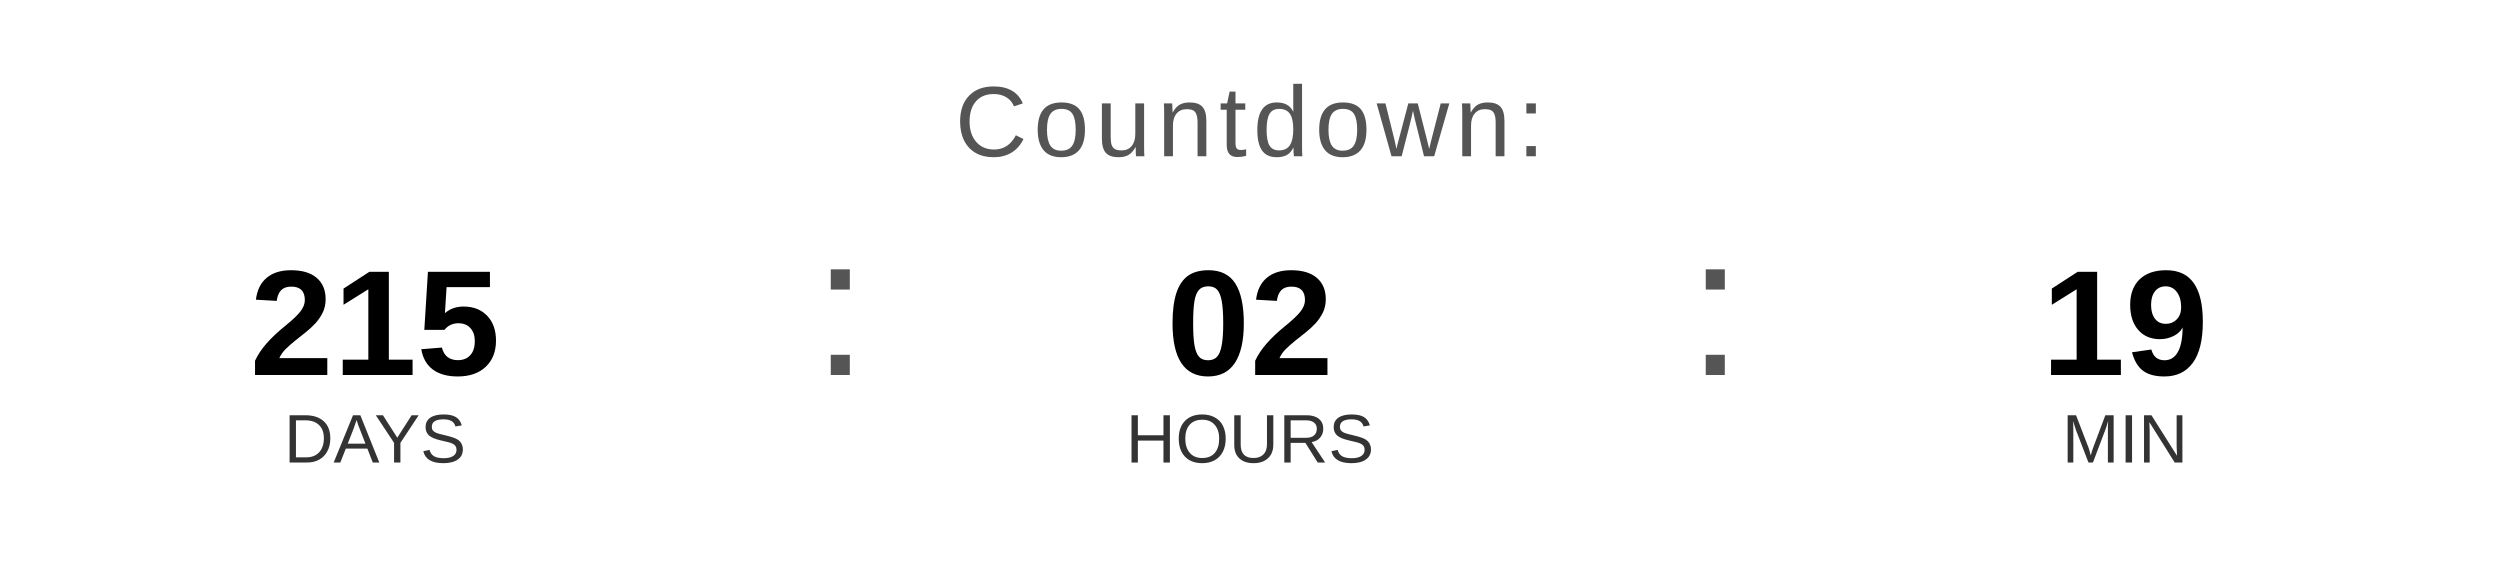
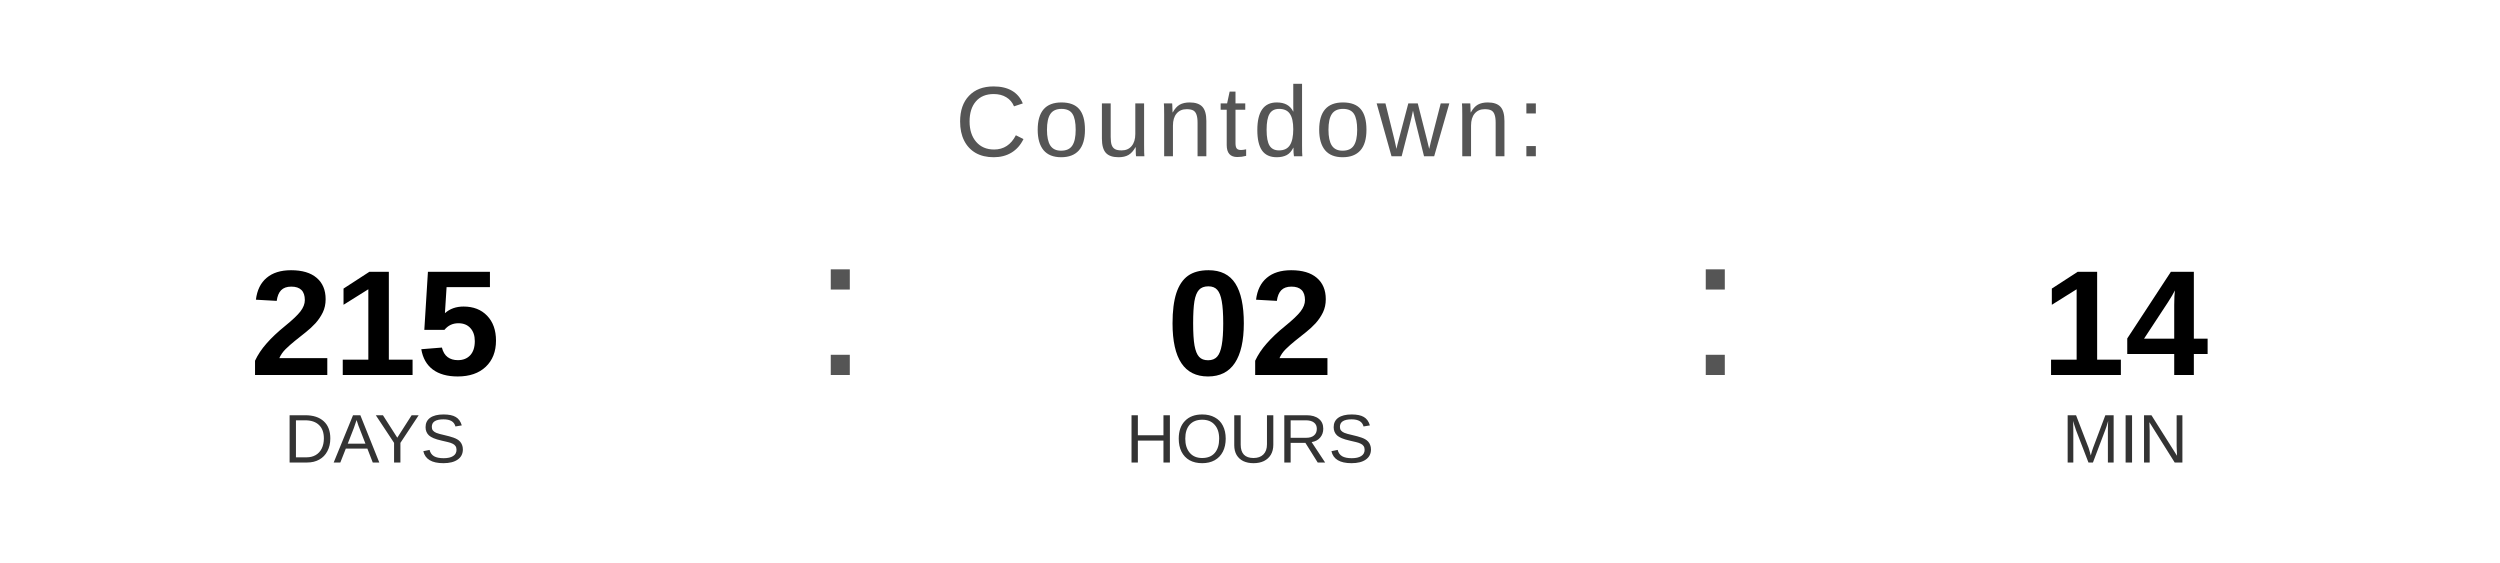
<svg xmlns="http://www.w3.org/2000/svg" width="400" height="90" viewBox="0 0 400 90">
  <text x="200" y="25" font-family="Arial, Helvetica, sans-serif" font-size="16" fill="#555555" text-anchor="middle" letter-spacing="1">
    Countdown:
  </text>
  <text x="60" y="60" font-family="Arial, Helvetica, sans-serif" font-size="24" font-weight="bold" fill="#000000" text-anchor="middle">215</text>
  <text x="60" y="74" font-family="Arial, Helvetica, sans-serif" font-size="11" fill="#333333" text-anchor="middle">DAYS</text>
  <text x="130" y="60" font-family="Arial, sans-serif" font-size="32" fill="#555555">:</text>
  <text x="200" y="60" font-family="Arial, Helvetica, sans-serif" font-size="24" font-weight="bold" fill="#000000" text-anchor="middle">02</text>
  <text x="200" y="74" font-family="Arial, Helvetica, sans-serif" font-size="11" fill="#333333" text-anchor="middle">HOURS</text>
  <text x="270" y="60" font-family="Arial, sans-serif" font-size="32" fill="#555555">:</text>
-   <text x="340" y="60" font-family="Arial, Helvetica, sans-serif" font-size="24" font-weight="bold" fill="#000000" text-anchor="middle">19</text>
+   <text x="340" y="60" font-family="Arial, Helvetica, sans-serif" font-size="24" font-weight="bold" fill="#000000" text-anchor="middle">14</text>
  <text x="340" y="74" font-family="Arial, Helvetica, sans-serif" font-size="11" fill="#333333" text-anchor="middle">MIN</text>
</svg>
